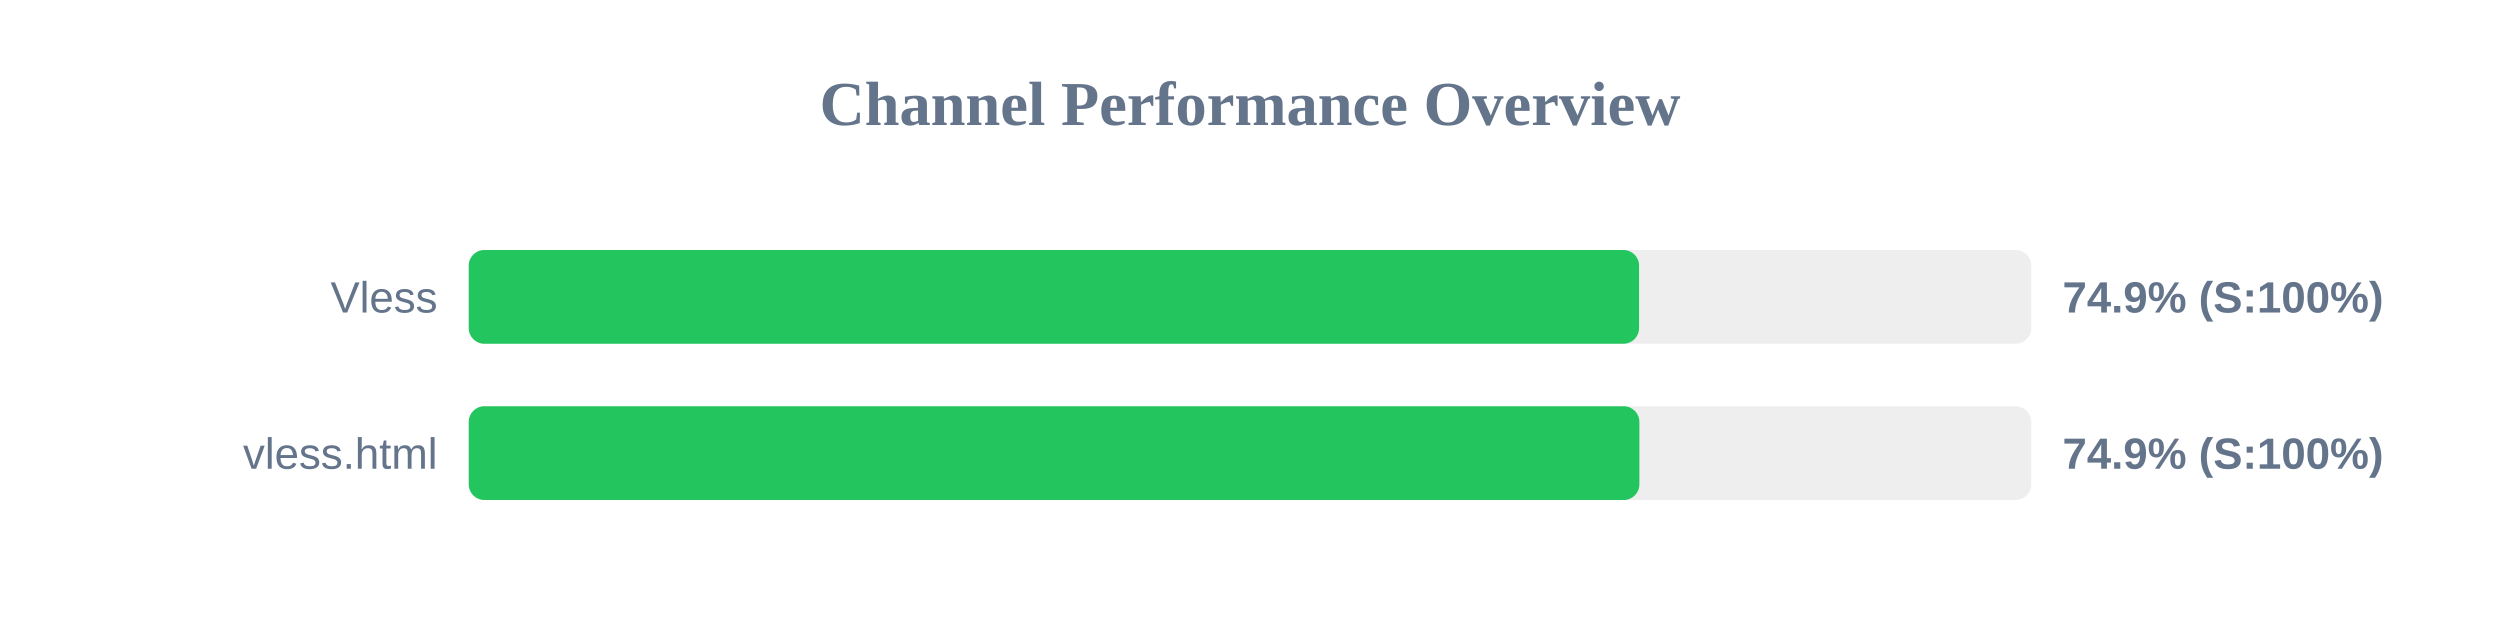
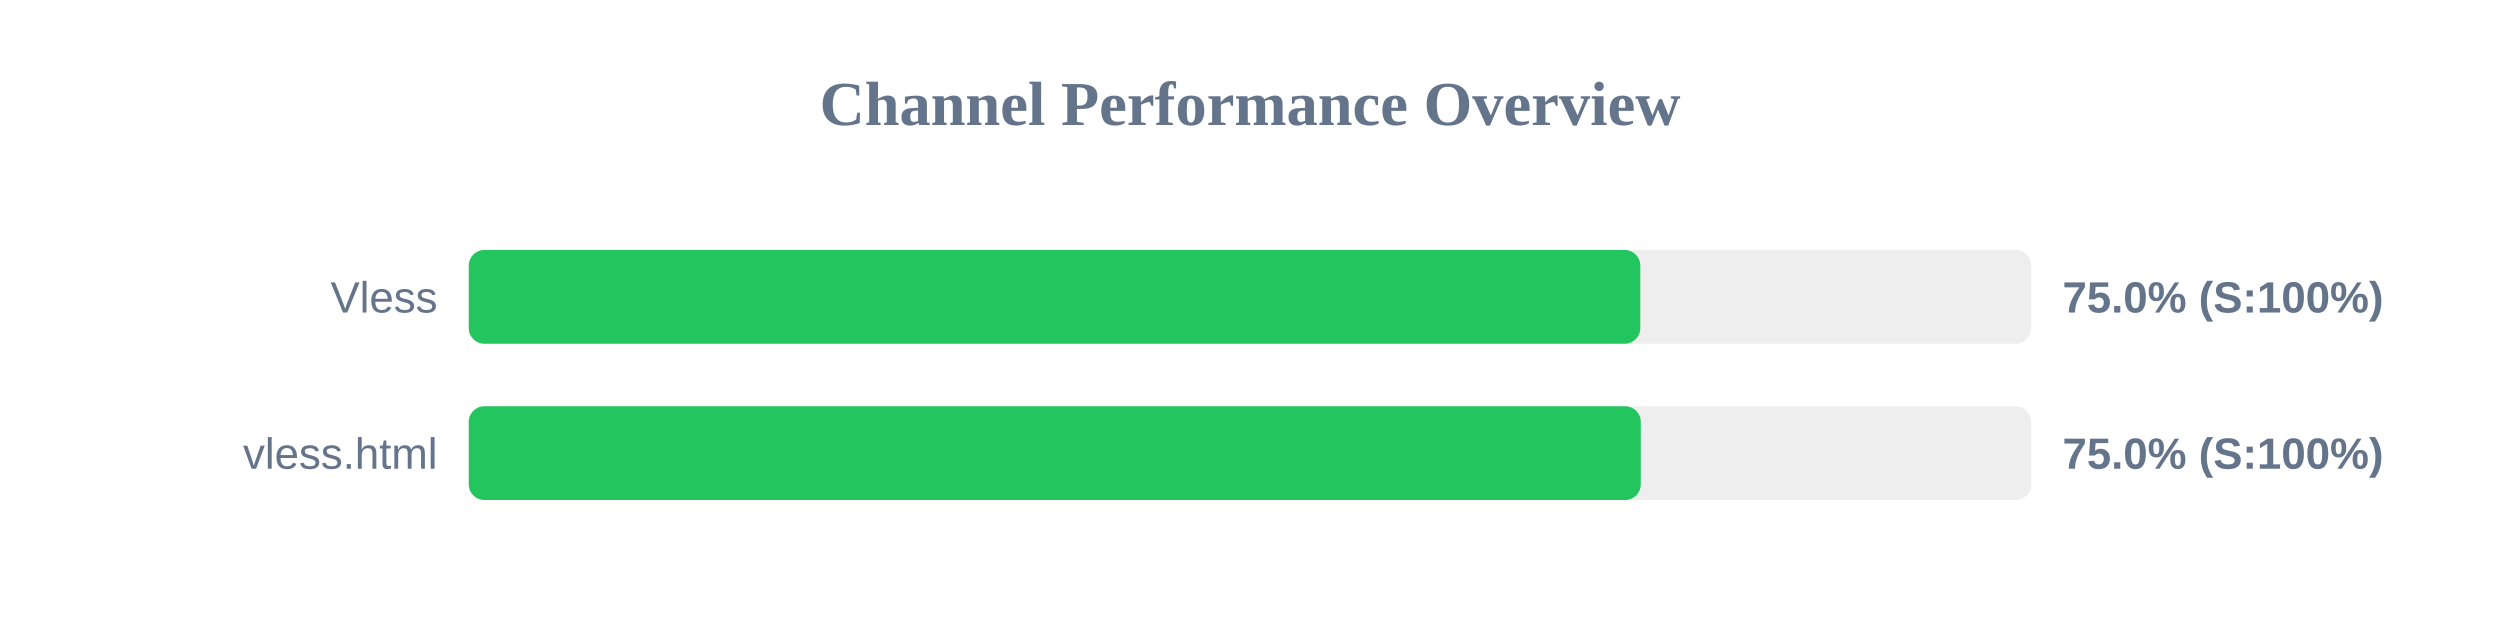
<svg xmlns="http://www.w3.org/2000/svg" width="800" height="200" version="1.1">
  <style>
        .row { font: 14px Arial; fill: #64748b; }
        .score { font: bold 14px Arial; fill: #64748b; }
    </style>
  <text x="400" y="40" text-anchor="middle" font-size="20px" font-weight="bold" fill="#64748b">Channel Performance Overview</text>
  <rect x="150" y="80" width="500" height="30" fill="#eee" rx="5" />
-   <rect x="150" y="80" width="374.5" height="30" fill="#22c55e" rx="5" />
+   <rect x="150" y="80" width="374.9" height="30" fill="#22c55e" rx="5" />
  <text x="140" y="100" text-anchor="end" class="row">Vless</text>
-   <text x="660" y="100" text-anchor="start" class="score">74.9% (S:100%)</text>
+   <text x="660" y="100" text-anchor="start" class="score">75.0% (S:100%)</text>
  <rect x="150" y="130" width="500" height="30" fill="#eee" rx="5" />
-   <rect x="150" y="130" width="374.6" height="30" fill="#22c55e" rx="5" />
+   <rect x="150" y="130" width="375.05" height="30" fill="#22c55e" rx="5" />
  <text x="140" y="150" text-anchor="end" class="row">vless.html</text>
-   <text x="660" y="150" text-anchor="start" class="score">74.9% (S:100%)</text>
+   <text x="660" y="150" text-anchor="start" class="score">75.0% (S:100%)</text>
</svg>
